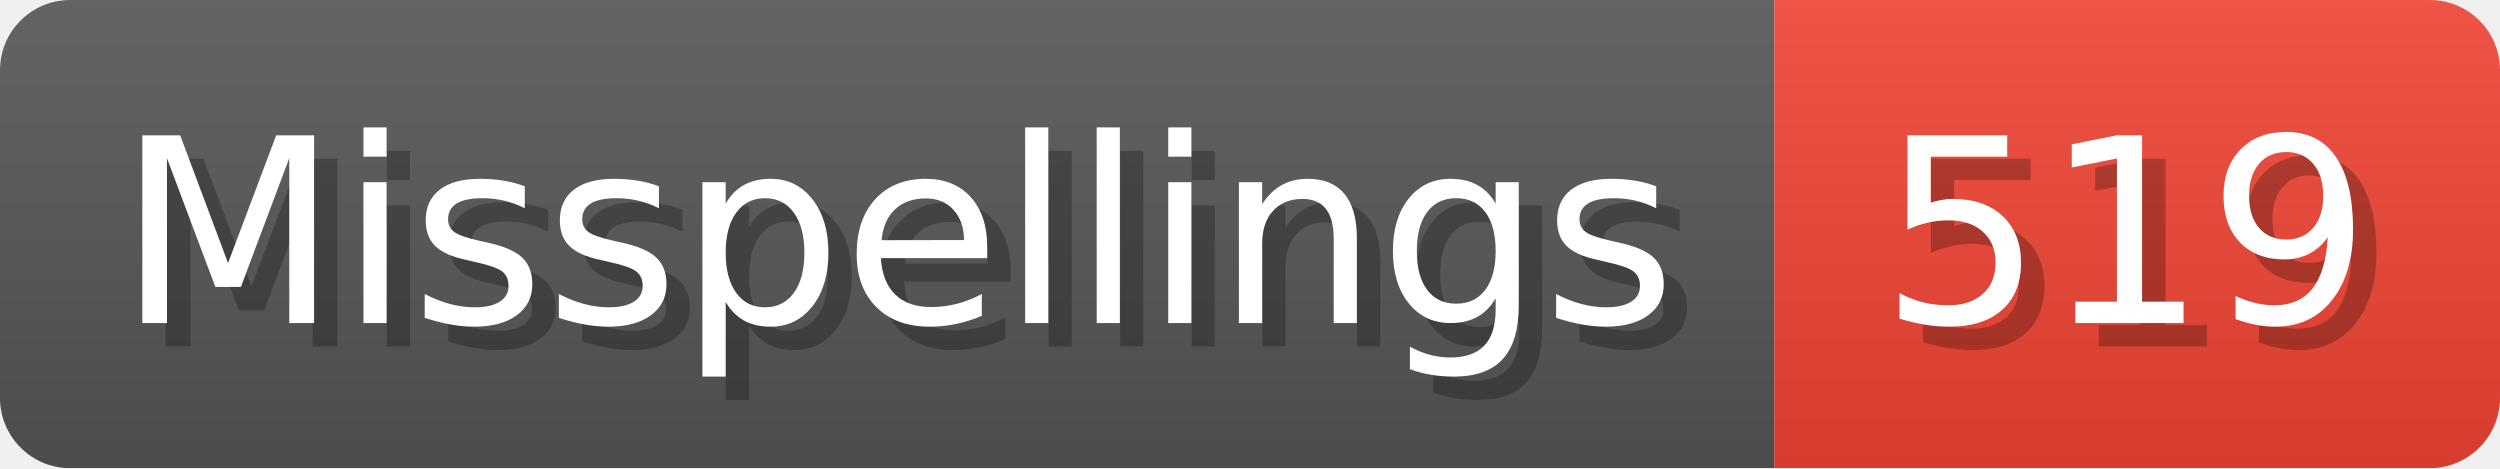
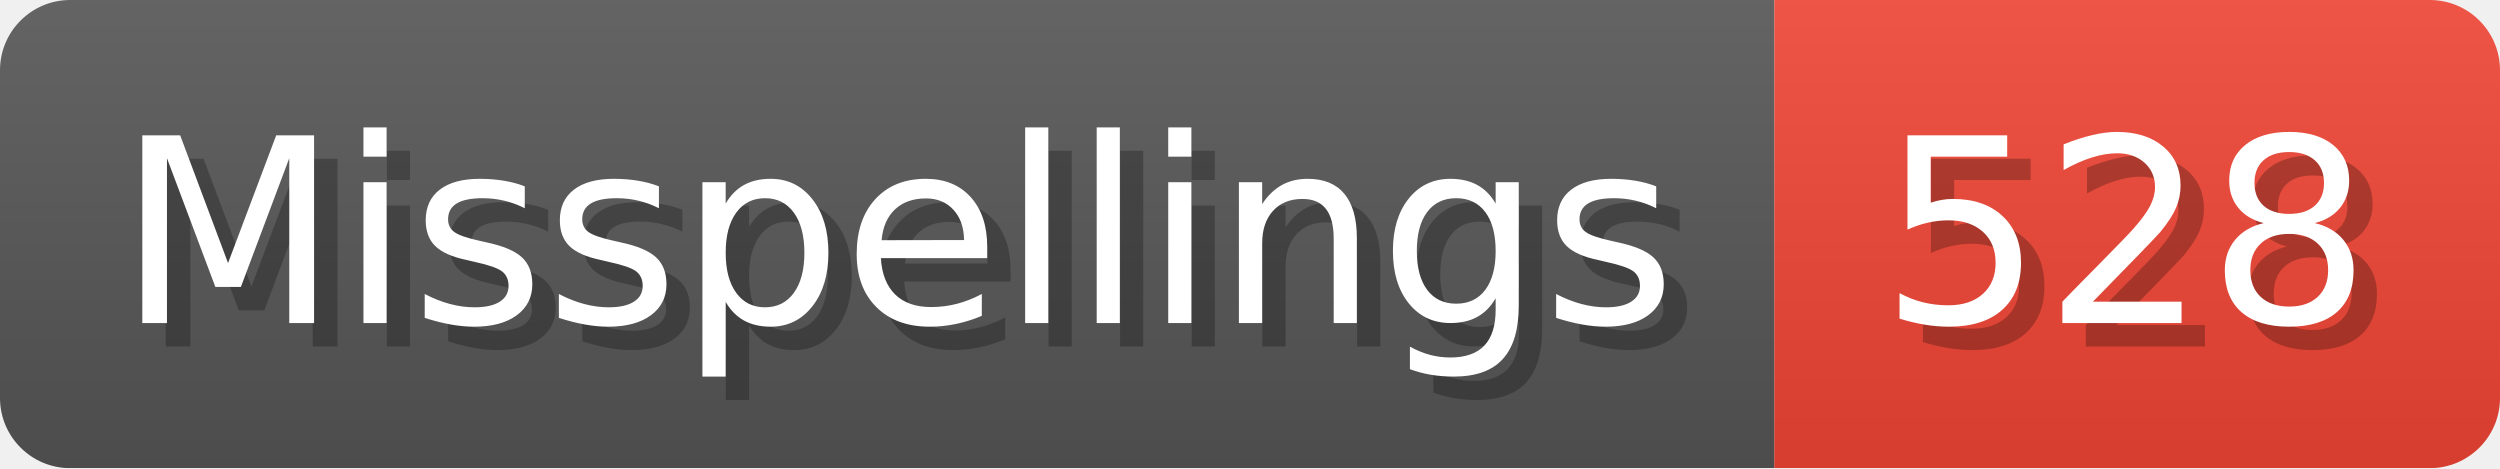
- <svg xmlns="http://www.w3.org/2000/svg" width="106.8" height="20" viewBox="0 0 1068 200" role="img" aria-label="Misspellings: 519">
+ <svg xmlns="http://www.w3.org/2000/svg" width="106.8" height="20" viewBox="0 0 1068 200" role="img" aria-label="Misspellings: 528">
  <linearGradient id="a" x2="0" y2="100%">
    <stop offset="0" stop-opacity=".1" stop-color="#EEE" />
    <stop offset="1" stop-opacity=".1" />
  </linearGradient>
  <mask id="m">
    <rect width="1068" height="200" rx="30" fill="#FFF" />
  </mask>
  <g mask="url(#m)">
    <rect width="758" height="200" fill="#555" />
    <rect width="310" height="200" fill="#E43" x="758" />
    <rect width="1068" height="200" fill="url(#a)" />
  </g>
  <g aria-hidden="true" fill="#fff" text-anchor="start" font-family="Verdana,DejaVu Sans,sans-serif" font-size="110">
    <text x="60" y="148" textLength="658" fill="#000" opacity="0.25">Misspellings</text>
    <text x="50" y="138" textLength="658">Misspellings</text>
-     <text x="813" y="148" textLength="210" fill="#000" opacity="0.25">519</text>
-     <text x="803" y="138" textLength="210">519</text>
+     <text x="813" y="148" textLength="210" fill="#000" opacity="0.25">528</text>
+     <text x="803" y="138" textLength="210">528</text>
  </g>
</svg>
